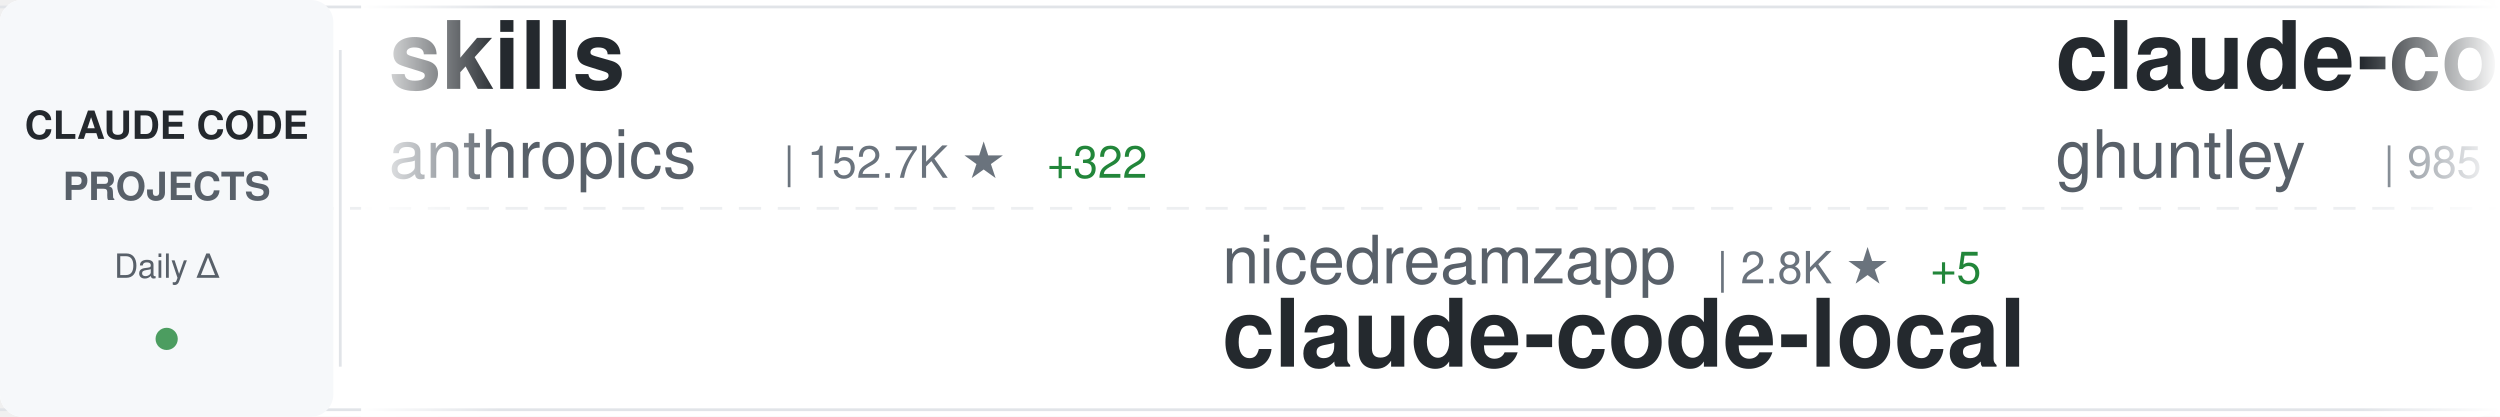
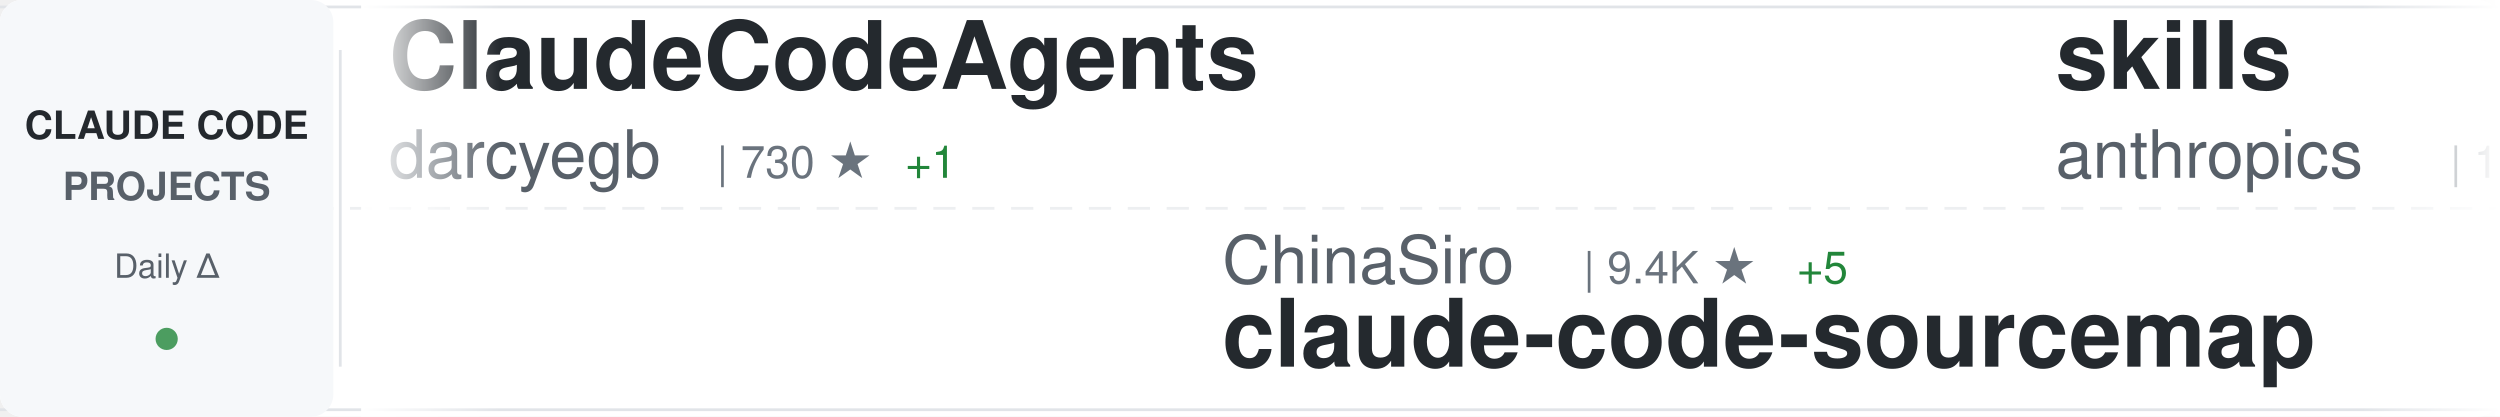
<svg xmlns="http://www.w3.org/2000/svg" width="900" height="150">
  <defs>
    <linearGradient id="awesomeLeftFade" x1="0%" y1="0%" x2="100%" y2="0%">
      <stop offset="0%" style="stop-color:#ffffff;stop-opacity:1" />
      <stop offset="100%" style="stop-color:#ffffff;stop-opacity:0" />
    </linearGradient>
    <linearGradient id="awesomeRightFade" x1="0%" y1="0%" x2="100%" y2="0%">
      <stop offset="0%" style="stop-color:#ffffff;stop-opacity:0" />
      <stop offset="100%" style="stop-color:#ffffff;stop-opacity:1" />
    </linearGradient>
  </defs>
  <rect width="900" height="150" fill="#ffffff" rx="8" />
  <rect x="0" y="2" width="900" height="1" fill="#e1e4e8" />
  <rect x="0" y="147" width="900" height="1" fill="#e1e4e8" />
  <line x1="0" y1="75" x2="900" y2="75" stroke="#e1e4e8" stroke-width="1" stroke-dasharray="8 6" opacity="0.6" />
  <rect x="0" y="0" width="120" height="150" fill="#f6f8fa" rx="8" />
  <text x="60" y="50" font-family="-apple-system, BlinkMacSystemFont, 'Segoe UI', Helvetica, Arial, sans-serif" font-size="14" font-weight="600" fill="#24292e" text-anchor="middle">CLAUDE CODE</text>
  <text x="60" y="72" font-family="-apple-system, BlinkMacSystemFont, 'Segoe UI', Helvetica, Arial, sans-serif" font-size="14" font-weight="600" fill="#586069" text-anchor="middle">PROJECTS</text>
  <text x="60" y="100" font-family="-apple-system, BlinkMacSystemFont, 'Segoe UI', Helvetica, Arial, sans-serif" font-size="12" font-weight="500" fill="#586069" text-anchor="middle">Daily Δ</text>
  <circle cx="60" cy="122" r="4" fill="#22863a" opacity="0.8" />
  <rect x="122" y="18" width="1" height="114" fill="#e1e4e8" />
  <clipPath id="awesomeTickerClip">
    <rect x="130" y="0" width="770" height="150" />
  </clipPath>
  <g clip-path="url(#awesomeTickerClip)">
    <g id="awesomeTickerItems">
      <animateTransform attributeName="transform" attributeType="XML" type="translate" from="0 0" to="-3000 0" dur="54s" repeatCount="indefinite" />
      <g transform="translate(0, 0)">
+         <text x="140" y="32" font-family="-apple-system, BlinkMacSystemFont, 'Segoe UI', Helvetica, Arial, sans-serif" font-size="34" font-weight="600" fill="#24292e">ClaudeCodeAgents</text>
+         <text x="140" y="64" font-family="-apple-system, BlinkMacSystemFont, 'Segoe UI', Helvetica, Arial, sans-serif" font-size="24" font-weight="400" fill="#586069">darcyegb</text>
+         <text x="258" y="64" font-family="-apple-system, BlinkMacSystemFont, 'Segoe UI', Helvetica, Arial, sans-serif" font-size="16" font-weight="500" fill="#6a737d">| 730 ★</text>
+         <text x="326" y="64" font-family="-apple-system, BlinkMacSystemFont, 'Segoe UI', Helvetica, Arial, sans-serif" font-size="16" font-weight="500" fill="#22863a"> +1</text>
+       </g>
+       <g transform="translate(300, 0)">
+         <text x="140" y="102" font-family="-apple-system, BlinkMacSystemFont, 'Segoe UI', Helvetica, Arial, sans-serif" font-size="24" font-weight="400" fill="#586069">ChinaSiro</text>
+         <text x="270" y="102" font-family="-apple-system, BlinkMacSystemFont, 'Segoe UI', Helvetica, Arial, sans-serif" font-size="16" font-weight="500" fill="#6a737d">| 9.4K ★</text>
+         <text x="347" y="102" font-family="-apple-system, BlinkMacSystemFont, 'Segoe UI', Helvetica, Arial, sans-serif" font-size="16" font-weight="500" fill="#22863a"> +5</text>
+         <text x="140" y="132" font-family="-apple-system, BlinkMacSystemFont, 'Segoe UI', Helvetica, Arial, sans-serif" font-size="34" font-weight="600" fill="#24292e">claude-code-sourcemap</text>
+       </g>
+       <g transform="translate(600, 0)">
        <text x="140" y="32" font-family="-apple-system, BlinkMacSystemFont, 'Segoe UI', Helvetica, Arial, sans-serif" font-size="34" font-weight="600" fill="#24292e">skills</text>
        <text x="140" y="64" font-family="-apple-system, BlinkMacSystemFont, 'Segoe UI', Helvetica, Arial, sans-serif" font-size="24" font-weight="400" fill="#586069">anthropics</text>
        <text x="282" y="64" font-family="-apple-system, BlinkMacSystemFont, 'Segoe UI', Helvetica, Arial, sans-serif" font-size="16" font-weight="500" fill="#6a737d">| 152.7K ★</text>
-         <text x="377" y="64" font-family="-apple-system, BlinkMacSystemFont, 'Segoe UI', Helvetica, Arial, sans-serif" font-size="16" font-weight="500" fill="#22863a"> +322</text>
-       </g>
-       <g transform="translate(300, 0)">
-         <text x="140" y="102" font-family="-apple-system, BlinkMacSystemFont, 'Segoe UI', Helvetica, Arial, sans-serif" font-size="24" font-weight="400" fill="#586069">nicedreamzapp</text>
-         <text x="318" y="102" font-family="-apple-system, BlinkMacSystemFont, 'Segoe UI', Helvetica, Arial, sans-serif" font-size="16" font-weight="500" fill="#6a737d">| 2.8K ★</text>
-         <text x="395" y="102" font-family="-apple-system, BlinkMacSystemFont, 'Segoe UI', Helvetica, Arial, sans-serif" font-size="16" font-weight="500" fill="#22863a"> +5</text>
-         <text x="140" y="132" font-family="-apple-system, BlinkMacSystemFont, 'Segoe UI', Helvetica, Arial, sans-serif" font-size="34" font-weight="600" fill="#24292e">claude-code-local</text>
-       </g>
-       <g transform="translate(600, 0)">
-         <text x="140" y="32" font-family="-apple-system, BlinkMacSystemFont, 'Segoe UI', Helvetica, Arial, sans-serif" font-size="34" font-weight="600" fill="#24292e">claude-code-source-code-...</text>
-         <text x="140" y="64" font-family="-apple-system, BlinkMacSystemFont, 'Segoe UI', Helvetica, Arial, sans-serif" font-size="24" font-weight="400" fill="#586069">ghuntley</text>
-         <text x="258" y="64" font-family="-apple-system, BlinkMacSystemFont, 'Segoe UI', Helvetica, Arial, sans-serif" font-size="16" font-weight="500" fill="#6a737d">| 985 ★</text>
+         <text x="377" y="64" font-family="-apple-system, BlinkMacSystemFont, 'Segoe UI', Helvetica, Arial, sans-serif" font-size="16" font-weight="500" fill="#22863a"> +318</text>
      </g>
      <g transform="translate(900, 0)">
-         <text x="140" y="102" font-family="-apple-system, BlinkMacSystemFont, 'Segoe UI', Helvetica, Arial, sans-serif" font-size="24" font-weight="400" fill="#586069">shanraisshan</text>
-         <text x="306" y="102" font-family="-apple-system, BlinkMacSystemFont, 'Segoe UI', Helvetica, Arial, sans-serif" font-size="16" font-weight="500" fill="#6a737d">| 58.3K ★</text>
-         <text x="392" y="102" font-family="-apple-system, BlinkMacSystemFont, 'Segoe UI', Helvetica, Arial, sans-serif" font-size="16" font-weight="500" fill="#22863a"> +102</text>
-         <text x="140" y="132" font-family="-apple-system, BlinkMacSystemFont, 'Segoe UI', Helvetica, Arial, sans-serif" font-size="34" font-weight="600" fill="#24292e">claude-code-best-practic...</text>
+         <text x="140" y="102" font-family="-apple-system, BlinkMacSystemFont, 'Segoe UI', Helvetica, Arial, sans-serif" font-size="24" font-weight="400" fill="#586069">andrew-kramer-inno</text>
+         <text x="378" y="102" font-family="-apple-system, BlinkMacSystemFont, 'Segoe UI', Helvetica, Arial, sans-serif" font-size="16" font-weight="500" fill="#6a737d">| 590 ★</text>
+         <text x="140" y="132" font-family="-apple-system, BlinkMacSystemFont, 'Segoe UI', Helvetica, Arial, sans-serif" font-size="34" font-weight="600" fill="#24292e">claude-code-source-build</text>
      </g>
      <g transform="translate(1200, 0)">
-         <text x="140" y="32" font-family="-apple-system, BlinkMacSystemFont, 'Segoe UI', Helvetica, Arial, sans-serif" font-size="34" font-weight="600" fill="#24292e">claude-code-router</text>
-         <text x="140" y="64" font-family="-apple-system, BlinkMacSystemFont, 'Segoe UI', Helvetica, Arial, sans-serif" font-size="24" font-weight="400" fill="#586069">musistudio</text>
-         <text x="282" y="64" font-family="-apple-system, BlinkMacSystemFont, 'Segoe UI', Helvetica, Arial, sans-serif" font-size="16" font-weight="500" fill="#6a737d">| 35.1K ★</text>
-         <text x="368" y="64" font-family="-apple-system, BlinkMacSystemFont, 'Segoe UI', Helvetica, Arial, sans-serif" font-size="16" font-weight="500" fill="#22863a"> +29</text>
+         <text x="140" y="32" font-family="-apple-system, BlinkMacSystemFont, 'Segoe UI', Helvetica, Arial, sans-serif" font-size="34" font-weight="600" fill="#24292e">Claude-Code-Workflow</text>
+         <text x="140" y="64" font-family="-apple-system, BlinkMacSystemFont, 'Segoe UI', Helvetica, Arial, sans-serif" font-size="24" font-weight="400" fill="#586069">catlog22</text>
+         <text x="258" y="64" font-family="-apple-system, BlinkMacSystemFont, 'Segoe UI', Helvetica, Arial, sans-serif" font-size="16" font-weight="500" fill="#6a737d">| 2.1K ★</text>
+         <text x="335" y="64" font-family="-apple-system, BlinkMacSystemFont, 'Segoe UI', Helvetica, Arial, sans-serif" font-size="16" font-weight="500" fill="#22863a"> +2</text>
      </g>
      <g transform="translate(1500, 0)">
-         <text x="140" y="102" font-family="-apple-system, BlinkMacSystemFont, 'Segoe UI', Helvetica, Arial, sans-serif" font-size="24" font-weight="400" fill="#586069">kodu-ai</text>
-         <text x="246" y="102" font-family="-apple-system, BlinkMacSystemFont, 'Segoe UI', Helvetica, Arial, sans-serif" font-size="16" font-weight="500" fill="#6a737d">| 5.3K ★</text>
-         <text x="323" y="102" font-family="-apple-system, BlinkMacSystemFont, 'Segoe UI', Helvetica, Arial, sans-serif" font-size="16" font-weight="500" fill="#22863a"> +1</text>
-         <text x="140" y="132" font-family="-apple-system, BlinkMacSystemFont, 'Segoe UI', Helvetica, Arial, sans-serif" font-size="34" font-weight="600" fill="#24292e">claude-coder</text>
+         <text x="140" y="102" font-family="-apple-system, BlinkMacSystemFont, 'Segoe UI', Helvetica, Arial, sans-serif" font-size="24" font-weight="400" fill="#586069">edmund-io</text>
+         <text x="270" y="102" font-family="-apple-system, BlinkMacSystemFont, 'Segoe UI', Helvetica, Arial, sans-serif" font-size="16" font-weight="500" fill="#6a737d">| 1.5K ★</text>
+         <text x="347" y="102" font-family="-apple-system, BlinkMacSystemFont, 'Segoe UI', Helvetica, Arial, sans-serif" font-size="16" font-weight="500" fill="#22863a"> +2</text>
+         <text x="140" y="132" font-family="-apple-system, BlinkMacSystemFont, 'Segoe UI', Helvetica, Arial, sans-serif" font-size="34" font-weight="600" fill="#24292e">edmunds-claude-code</text>
      </g>
      <g transform="translate(1800, 0)">
        <text x="140" y="32" font-family="-apple-system, BlinkMacSystemFont, 'Segoe UI', Helvetica, Arial, sans-serif" font-size="34" font-weight="600" fill="#24292e">claude-code-rev</text>
        <text x="140" y="64" font-family="-apple-system, BlinkMacSystemFont, 'Segoe UI', Helvetica, Arial, sans-serif" font-size="24" font-weight="400" fill="#586069">oboard</text>
        <text x="234" y="64" font-family="-apple-system, BlinkMacSystemFont, 'Segoe UI', Helvetica, Arial, sans-serif" font-size="16" font-weight="500" fill="#6a737d">| 3.2K ★</text>
-         <text x="311" y="64" font-family="-apple-system, BlinkMacSystemFont, 'Segoe UI', Helvetica, Arial, sans-serif" font-size="16" font-weight="500" fill="#22863a"> +2</text>
+         <text x="311" y="64" font-family="-apple-system, BlinkMacSystemFont, 'Segoe UI', Helvetica, Arial, sans-serif" font-size="16" font-weight="500" fill="#22863a"> +3</text>
      </g>
      <g transform="translate(2100, 0)">
-         <text x="140" y="102" font-family="-apple-system, BlinkMacSystemFont, 'Segoe UI', Helvetica, Arial, sans-serif" font-size="24" font-weight="400" fill="#586069">AICoderTudou</text>
-         <text x="306" y="102" font-family="-apple-system, BlinkMacSystemFont, 'Segoe UI', Helvetica, Arial, sans-serif" font-size="16" font-weight="500" fill="#6a737d">| 500 ★</text>
-         <text x="140" y="132" font-family="-apple-system, BlinkMacSystemFont, 'Segoe UI', Helvetica, Arial, sans-serif" font-size="34" font-weight="600" fill="#24292e">claude-code-tudou</text>
+         <text x="140" y="102" font-family="-apple-system, BlinkMacSystemFont, 'Segoe UI', Helvetica, Arial, sans-serif" font-size="24" font-weight="400" fill="#586069">chauncygu</text>
+         <text x="270" y="102" font-family="-apple-system, BlinkMacSystemFont, 'Segoe UI', Helvetica, Arial, sans-serif" font-size="16" font-weight="500" fill="#6a737d">| 2.7K ★</text>
+         <text x="347" y="102" font-family="-apple-system, BlinkMacSystemFont, 'Segoe UI', Helvetica, Arial, sans-serif" font-size="16" font-weight="500" fill="#22863a"> +5</text>
+         <text x="140" y="132" font-family="-apple-system, BlinkMacSystemFont, 'Segoe UI', Helvetica, Arial, sans-serif" font-size="34" font-weight="600" fill="#24292e">collection-claude-code-s...</text>
      </g>
      <g transform="translate(2400, 0)">
-         <text x="140" y="32" font-family="-apple-system, BlinkMacSystemFont, 'Segoe UI', Helvetica, Arial, sans-serif" font-size="34" font-weight="600" fill="#24292e">claude-code-telegram</text>
-         <text x="140" y="64" font-family="-apple-system, BlinkMacSystemFont, 'Segoe UI', Helvetica, Arial, sans-serif" font-size="24" font-weight="400" fill="#586069">RichardAtCT</text>
-         <text x="294" y="64" font-family="-apple-system, BlinkMacSystemFont, 'Segoe UI', Helvetica, Arial, sans-serif" font-size="16" font-weight="500" fill="#6a737d">| 2.7K ★</text>
-         <text x="371" y="64" font-family="-apple-system, BlinkMacSystemFont, 'Segoe UI', Helvetica, Arial, sans-serif" font-size="16" font-weight="500" fill="#22863a"> +5</text>
+         <text x="140" y="32" font-family="-apple-system, BlinkMacSystemFont, 'Segoe UI', Helvetica, Arial, sans-serif" font-size="34" font-weight="600" fill="#24292e">claude-code-webui</text>
+         <text x="140" y="64" font-family="-apple-system, BlinkMacSystemFont, 'Segoe UI', Helvetica, Arial, sans-serif" font-size="24" font-weight="400" fill="#586069">sugyan</text>
+         <text x="234" y="64" font-family="-apple-system, BlinkMacSystemFont, 'Segoe UI', Helvetica, Arial, sans-serif" font-size="16" font-weight="500" fill="#6a737d">| 1.1K ★</text>
      </g>
      <g transform="translate(2700, 0)">
-         <text x="140" y="102" font-family="-apple-system, BlinkMacSystemFont, 'Segoe UI', Helvetica, Arial, sans-serif" font-size="24" font-weight="400" fill="#586069">pengchengneo</text>
-         <text x="306" y="102" font-family="-apple-system, BlinkMacSystemFont, 'Segoe UI', Helvetica, Arial, sans-serif" font-size="16" font-weight="500" fill="#6a737d">| 1.5K ★</text>
-         <text x="383" y="102" font-family="-apple-system, BlinkMacSystemFont, 'Segoe UI', Helvetica, Arial, sans-serif" font-size="16" font-weight="500" fill="#22863a"> +5</text>
-         <text x="140" y="132" font-family="-apple-system, BlinkMacSystemFont, 'Segoe UI', Helvetica, Arial, sans-serif" font-size="34" font-weight="600" fill="#24292e">Claude-Code</text>
+         <text x="140" y="102" font-family="-apple-system, BlinkMacSystemFont, 'Segoe UI', Helvetica, Arial, sans-serif" font-size="24" font-weight="400" fill="#586069">Yeachan-Heo</text>
+         <text x="294" y="102" font-family="-apple-system, BlinkMacSystemFont, 'Segoe UI', Helvetica, Arial, sans-serif" font-size="16" font-weight="500" fill="#6a737d">| 36.6K ★</text>
+         <text x="380" y="102" font-family="-apple-system, BlinkMacSystemFont, 'Segoe UI', Helvetica, Arial, sans-serif" font-size="16" font-weight="500" fill="#22863a"> +39</text>
+         <text x="140" y="132" font-family="-apple-system, BlinkMacSystemFont, 'Segoe UI', Helvetica, Arial, sans-serif" font-size="34" font-weight="600" fill="#24292e">oh-my-claudecode</text>
      </g>
      <g transform="translate(3000, 0)">
+         <text x="140" y="32" font-family="-apple-system, BlinkMacSystemFont, 'Segoe UI', Helvetica, Arial, sans-serif" font-size="34" font-weight="600" fill="#24292e">ClaudeCodeAgents</text>
+         <text x="140" y="64" font-family="-apple-system, BlinkMacSystemFont, 'Segoe UI', Helvetica, Arial, sans-serif" font-size="24" font-weight="400" fill="#586069">darcyegb</text>
+         <text x="258" y="64" font-family="-apple-system, BlinkMacSystemFont, 'Segoe UI', Helvetica, Arial, sans-serif" font-size="16" font-weight="500" fill="#6a737d">| 730 ★</text>
+         <text x="326" y="64" font-family="-apple-system, BlinkMacSystemFont, 'Segoe UI', Helvetica, Arial, sans-serif" font-size="16" font-weight="500" fill="#22863a"> +1</text>
+       </g>
+       <g transform="translate(3300, 0)">
+         <text x="140" y="102" font-family="-apple-system, BlinkMacSystemFont, 'Segoe UI', Helvetica, Arial, sans-serif" font-size="24" font-weight="400" fill="#586069">ChinaSiro</text>
+         <text x="270" y="102" font-family="-apple-system, BlinkMacSystemFont, 'Segoe UI', Helvetica, Arial, sans-serif" font-size="16" font-weight="500" fill="#6a737d">| 9.4K ★</text>
+         <text x="347" y="102" font-family="-apple-system, BlinkMacSystemFont, 'Segoe UI', Helvetica, Arial, sans-serif" font-size="16" font-weight="500" fill="#22863a"> +5</text>
+         <text x="140" y="132" font-family="-apple-system, BlinkMacSystemFont, 'Segoe UI', Helvetica, Arial, sans-serif" font-size="34" font-weight="600" fill="#24292e">claude-code-sourcemap</text>
+       </g>
+       <g transform="translate(3600, 0)">
        <text x="140" y="32" font-family="-apple-system, BlinkMacSystemFont, 'Segoe UI', Helvetica, Arial, sans-serif" font-size="34" font-weight="600" fill="#24292e">skills</text>
        <text x="140" y="64" font-family="-apple-system, BlinkMacSystemFont, 'Segoe UI', Helvetica, Arial, sans-serif" font-size="24" font-weight="400" fill="#586069">anthropics</text>
        <text x="282" y="64" font-family="-apple-system, BlinkMacSystemFont, 'Segoe UI', Helvetica, Arial, sans-serif" font-size="16" font-weight="500" fill="#6a737d">| 152.7K ★</text>
-         <text x="377" y="64" font-family="-apple-system, BlinkMacSystemFont, 'Segoe UI', Helvetica, Arial, sans-serif" font-size="16" font-weight="500" fill="#22863a"> +322</text>
-       </g>
-       <g transform="translate(3300, 0)">
-         <text x="140" y="102" font-family="-apple-system, BlinkMacSystemFont, 'Segoe UI', Helvetica, Arial, sans-serif" font-size="24" font-weight="400" fill="#586069">nicedreamzapp</text>
-         <text x="318" y="102" font-family="-apple-system, BlinkMacSystemFont, 'Segoe UI', Helvetica, Arial, sans-serif" font-size="16" font-weight="500" fill="#6a737d">| 2.8K ★</text>
-         <text x="395" y="102" font-family="-apple-system, BlinkMacSystemFont, 'Segoe UI', Helvetica, Arial, sans-serif" font-size="16" font-weight="500" fill="#22863a"> +5</text>
-         <text x="140" y="132" font-family="-apple-system, BlinkMacSystemFont, 'Segoe UI', Helvetica, Arial, sans-serif" font-size="34" font-weight="600" fill="#24292e">claude-code-local</text>
-       </g>
-       <g transform="translate(3600, 0)">
-         <text x="140" y="32" font-family="-apple-system, BlinkMacSystemFont, 'Segoe UI', Helvetica, Arial, sans-serif" font-size="34" font-weight="600" fill="#24292e">claude-code-source-code-...</text>
-         <text x="140" y="64" font-family="-apple-system, BlinkMacSystemFont, 'Segoe UI', Helvetica, Arial, sans-serif" font-size="24" font-weight="400" fill="#586069">ghuntley</text>
-         <text x="258" y="64" font-family="-apple-system, BlinkMacSystemFont, 'Segoe UI', Helvetica, Arial, sans-serif" font-size="16" font-weight="500" fill="#6a737d">| 985 ★</text>
+         <text x="377" y="64" font-family="-apple-system, BlinkMacSystemFont, 'Segoe UI', Helvetica, Arial, sans-serif" font-size="16" font-weight="500" fill="#22863a"> +318</text>
      </g>
      <g transform="translate(3900, 0)">
-         <text x="140" y="102" font-family="-apple-system, BlinkMacSystemFont, 'Segoe UI', Helvetica, Arial, sans-serif" font-size="24" font-weight="400" fill="#586069">shanraisshan</text>
-         <text x="306" y="102" font-family="-apple-system, BlinkMacSystemFont, 'Segoe UI', Helvetica, Arial, sans-serif" font-size="16" font-weight="500" fill="#6a737d">| 58.3K ★</text>
-         <text x="392" y="102" font-family="-apple-system, BlinkMacSystemFont, 'Segoe UI', Helvetica, Arial, sans-serif" font-size="16" font-weight="500" fill="#22863a"> +102</text>
-         <text x="140" y="132" font-family="-apple-system, BlinkMacSystemFont, 'Segoe UI', Helvetica, Arial, sans-serif" font-size="34" font-weight="600" fill="#24292e">claude-code-best-practic...</text>
+         <text x="140" y="102" font-family="-apple-system, BlinkMacSystemFont, 'Segoe UI', Helvetica, Arial, sans-serif" font-size="24" font-weight="400" fill="#586069">andrew-kramer-inno</text>
+         <text x="378" y="102" font-family="-apple-system, BlinkMacSystemFont, 'Segoe UI', Helvetica, Arial, sans-serif" font-size="16" font-weight="500" fill="#6a737d">| 590 ★</text>
+         <text x="140" y="132" font-family="-apple-system, BlinkMacSystemFont, 'Segoe UI', Helvetica, Arial, sans-serif" font-size="34" font-weight="600" fill="#24292e">claude-code-source-build</text>
      </g>
    </g>
  </g>
  <rect x="130" y="0" width="50" height="150" fill="url(#awesomeLeftFade)" />
  <rect x="850" y="0" width="50" height="150" fill="url(#awesomeRightFade)" />
</svg>
